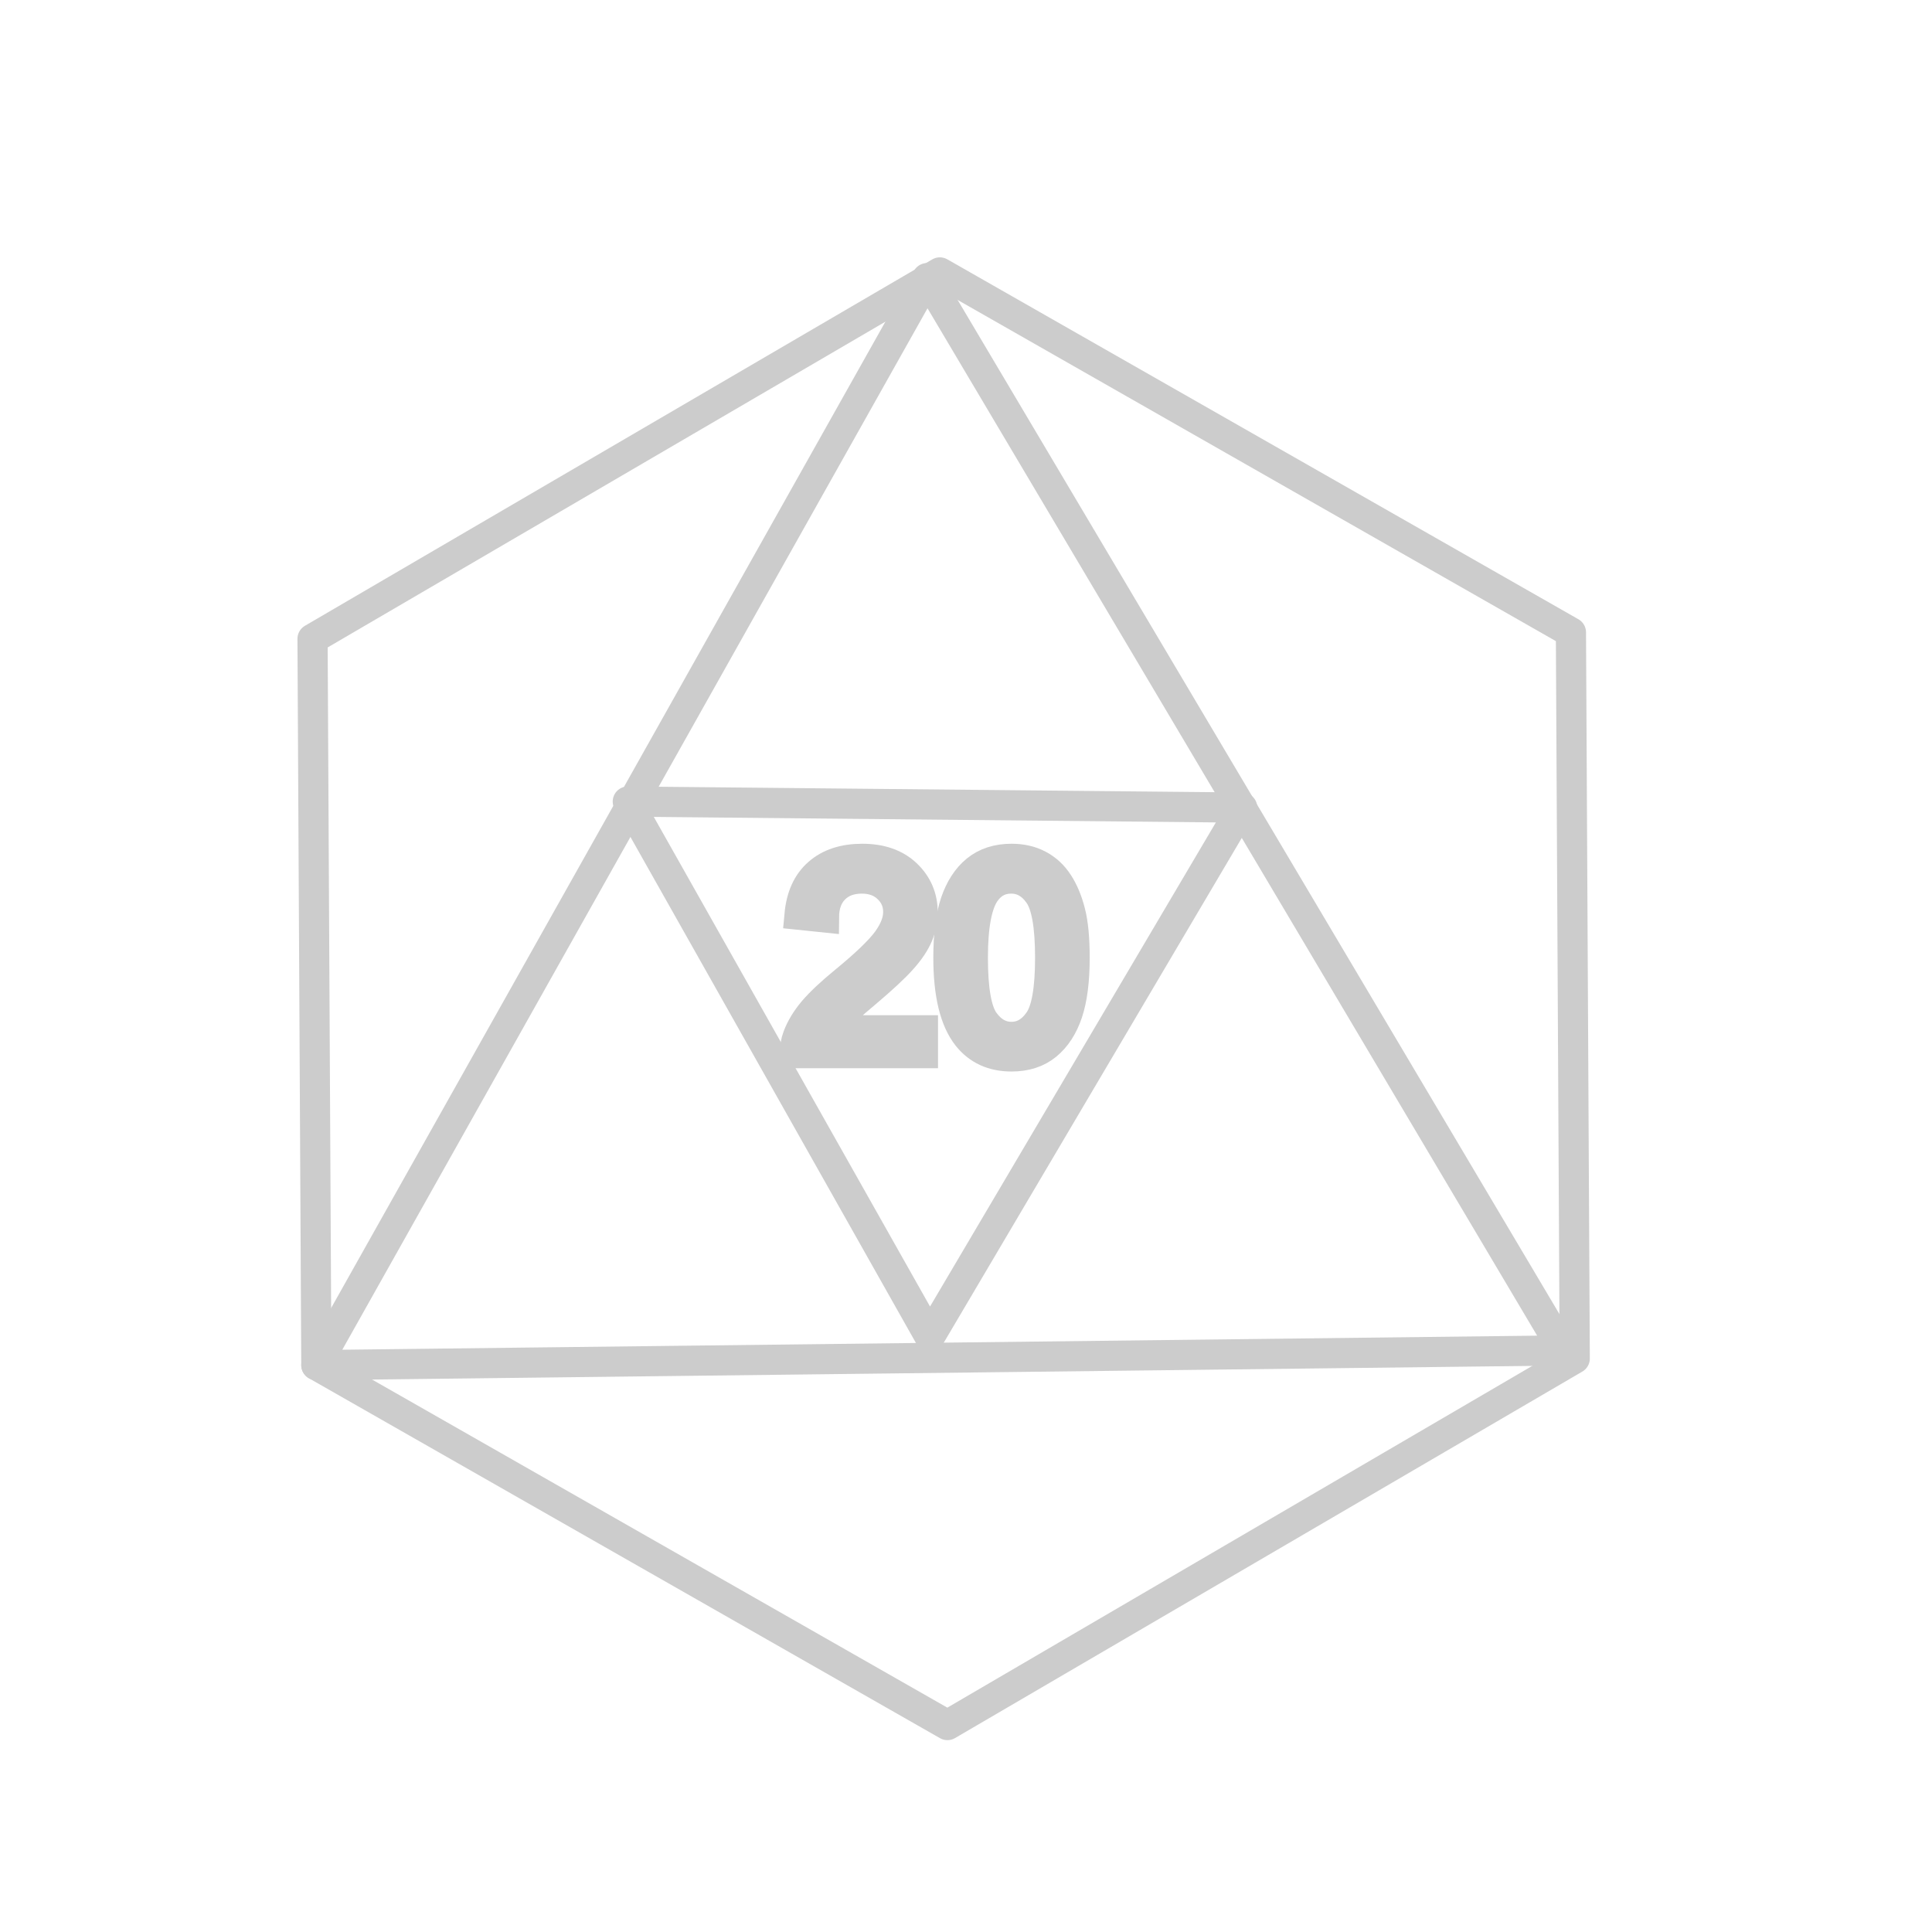
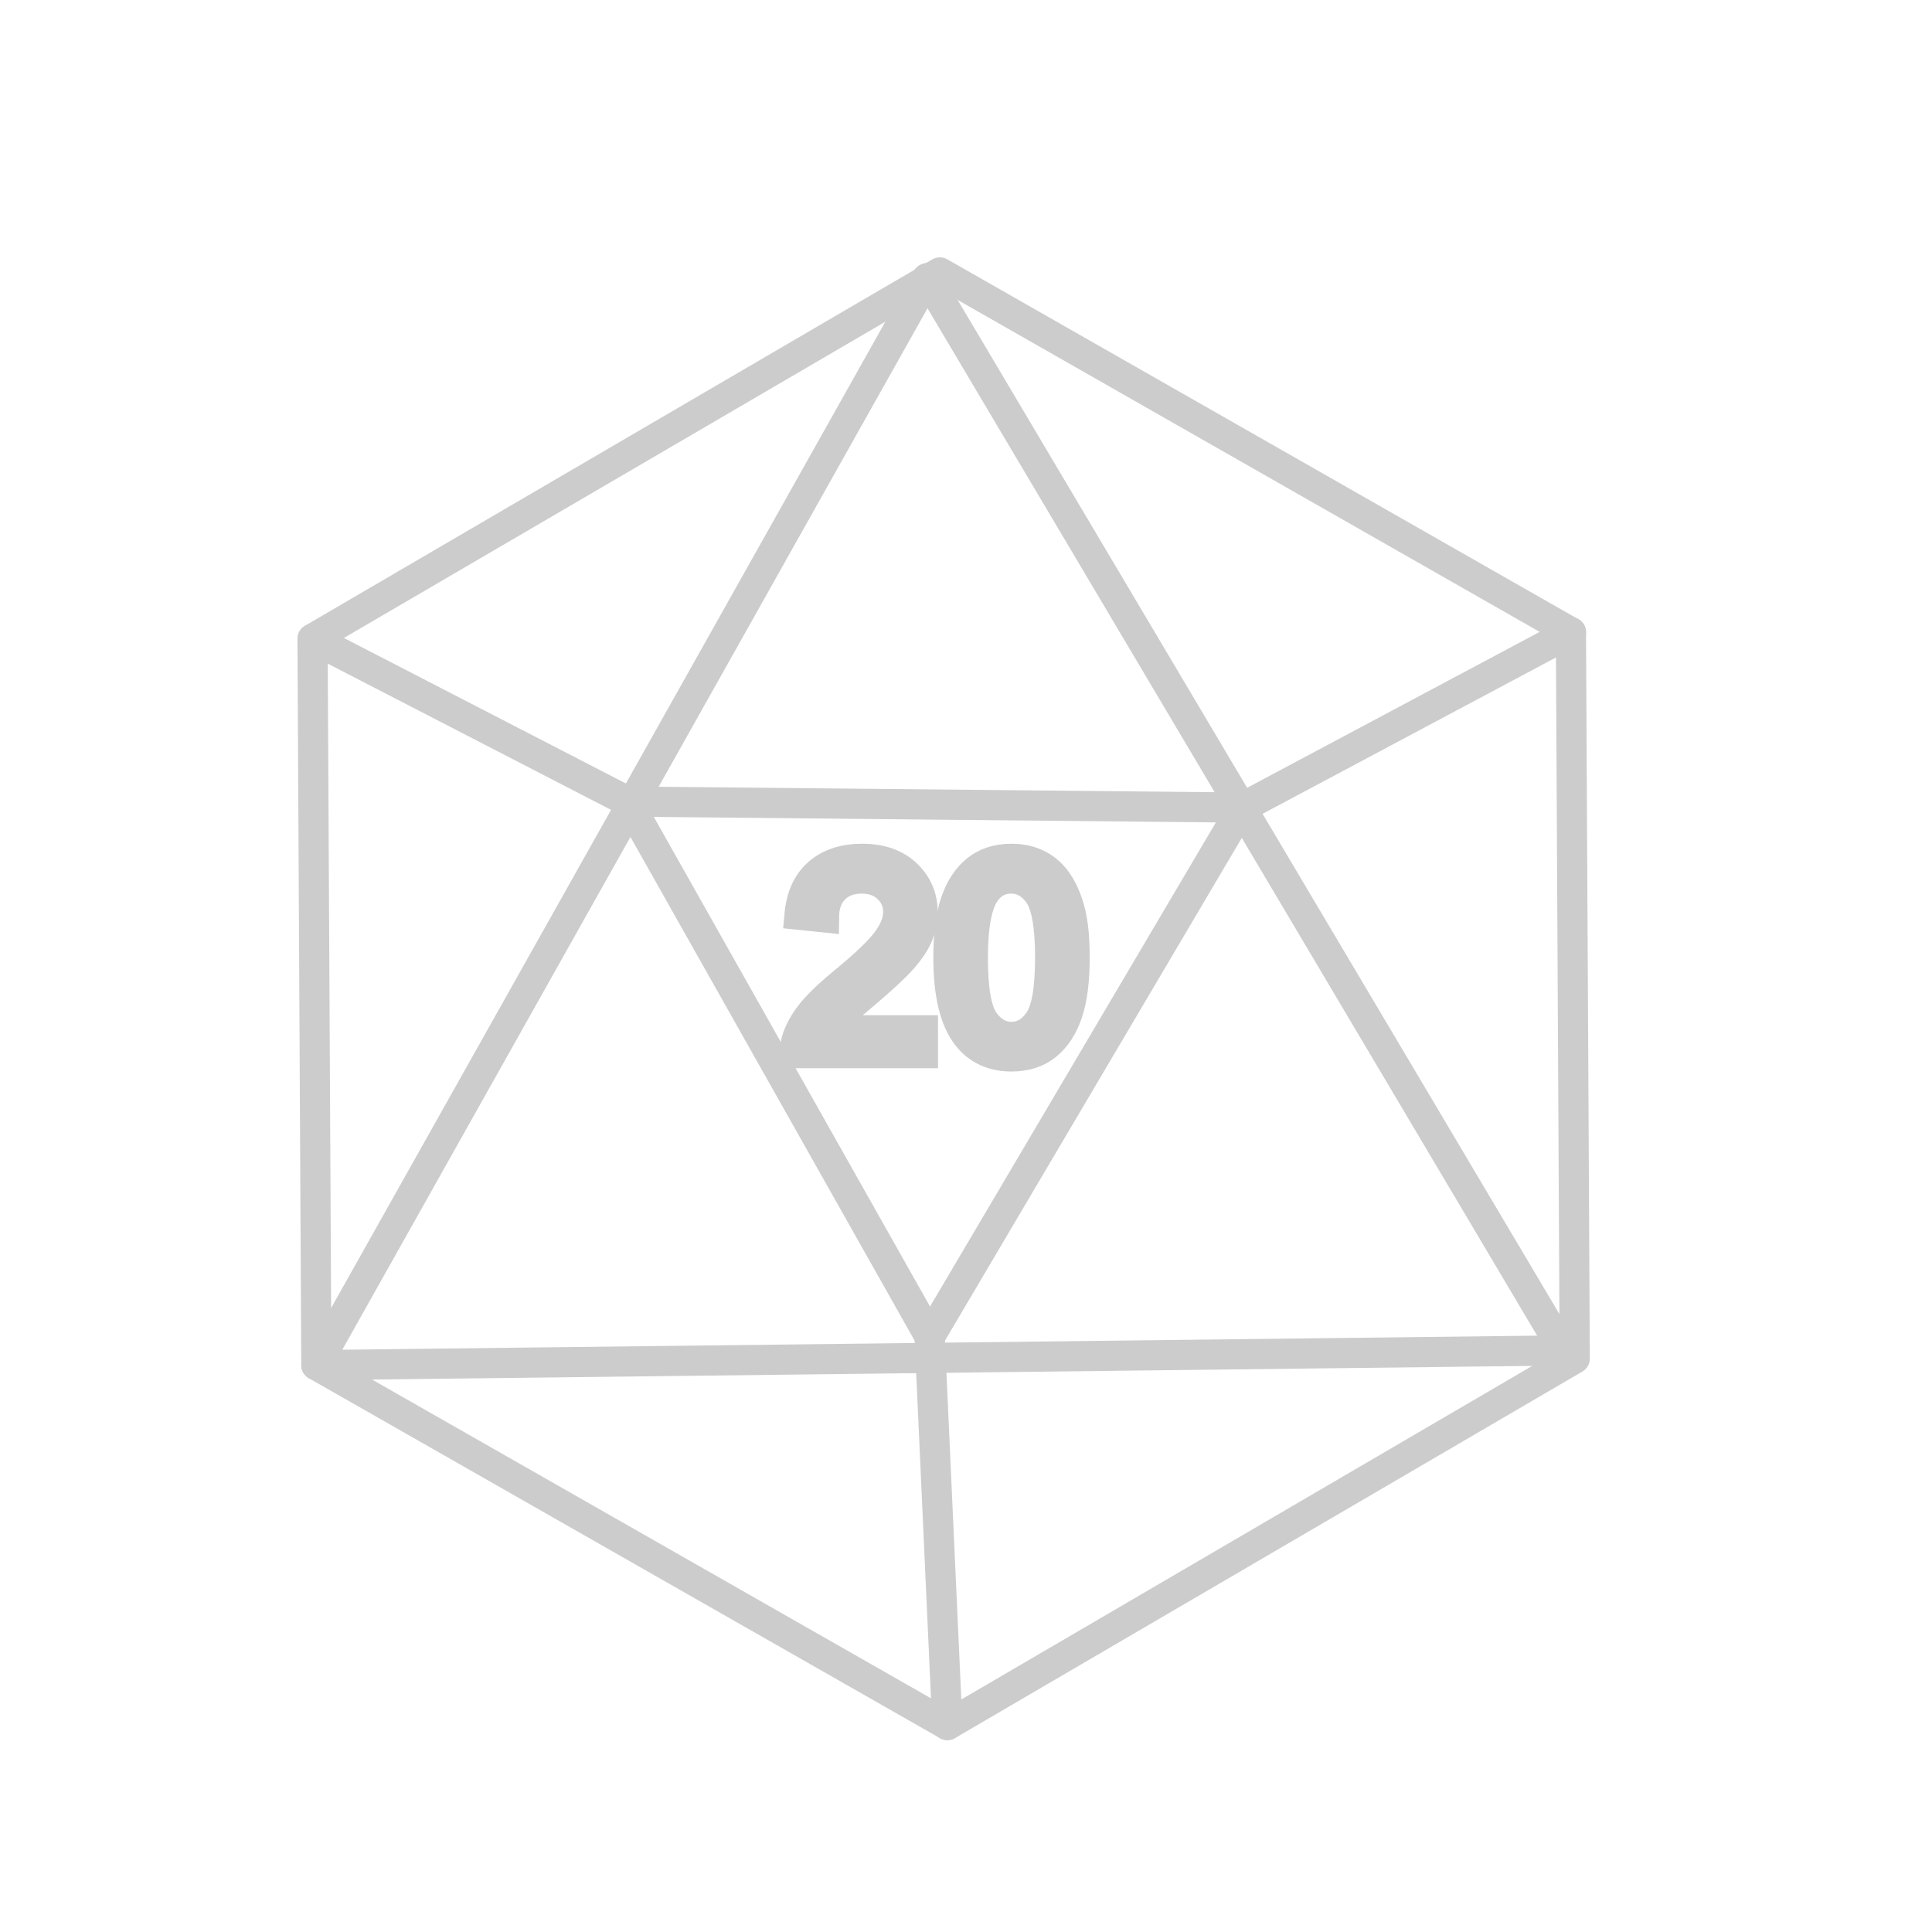
<svg xmlns="http://www.w3.org/2000/svg" width="64" height="64" viewBox="0 0 16.933 16.933" version="1.1" id="svg8">
  <defs id="defs2" />
  <g id="layer1">
    <path style="fill:none;stroke:#cccccc;stroke-width:0.238;stroke-linecap:round;stroke-linejoin:round;stroke-miterlimit:4;stroke-dasharray:none" id="path857" d="M 13.163,11.559 8.215,14.451 3.237,11.611 3.207,5.88 8.155,2.989 13.133,5.829 Z" transform="matrix(1.111141,0,0,1.110763,-0.8241762,-0.9324061)" />
    <path style="fill:none;stroke:#cccccc;stroke-width:0.238;stroke-linecap:round;stroke-linejoin:round;stroke-miterlimit:4;stroke-dasharray:none" id="path861" d="M 8.055,3.034 13.074,11.495 3.237,11.611 Z" transform="matrix(1.111141,0,0,1.110763,-0.8241762,-0.9324061)" />
    <path style="fill:none;stroke:#cccccc;stroke-width:0.216;stroke-linecap:round;stroke-linejoin:round;stroke-miterlimit:4;stroke-dasharray:none" id="path863" d="M 7.974,10.961 5.814,7.134 10.209,7.177 Z" transform="matrix(1.225173,0,0,1.225626,-1.620807,-1.718421)" />
    <g aria-label="20" id="text867" style="font-size:10.583px;line-height:1.25;font-family:Arial;-inkscape-font-specification:Arial;fill:#b3b3b3;stroke:#cccccc;stroke-width:1.182" transform="matrix(0.2238488,0,0,0.2238488,6.649571,6.70242)">
      <path d="m 6.43,10.398 v 0.894 H 1.423 Q 1.413,10.956 1.531,10.646 1.723,10.135 2.141,9.638 2.565,9.142 3.361,8.491 4.596,7.478 5.03,6.889 5.464,6.295 5.464,5.768 q 0,-0.553 -0.398,-0.93 -0.393,-0.382 -1.028,-0.382 -0.672,0 -1.075,0.403 Q 2.56,5.262 2.555,5.975 L 1.599,5.876 Q 1.697,4.807 2.338,4.249 2.978,3.685 4.058,3.685 q 1.09,0 1.726,0.605 0.636,0.605 0.636,1.499 0,0.455 -0.186,0.894 Q 6.048,7.122 5.614,7.608 5.185,8.093 4.182,8.941 3.345,9.644 3.108,9.897 2.87,10.145 2.715,10.398 Z" style="fill:#b3b3b3;stroke:#cccccc;stroke-width:1.182" id="path873" />
      <path d="m 7.428,7.556 q 0,-1.344 0.274,-2.16 Q 7.981,4.574 8.523,4.13 9.071,3.685 9.898,3.685 q 0.61,0 1.07,0.248 0.46,0.243 0.76,0.708 0.3,0.46 0.47,1.127 0.171,0.661 0.171,1.788 0,1.333 -0.274,2.155 -0.274,0.816 -0.822,1.266 -0.543,0.444 -1.375,0.444 -1.096,0 -1.721,-0.785 Q 7.428,9.69 7.428,7.556 Z m 0.956,0 q 0,1.866 0.434,2.486 0.439,0.615 1.08,0.615 0.641,0 1.075,-0.62 0.439,-0.62 0.439,-2.48 0,-1.871 -0.439,-2.486 -0.434,-0.615 -1.085,-0.615 -0.641,0 -1.023,0.543 Q 8.384,5.69 8.384,7.556 Z" style="fill:#b3b3b3;stroke:#cccccc;stroke-width:1.182" id="path875" />
    </g>
+     <path style="fill:none;stroke:#cccccc;stroke-width:0.265;stroke-linecap:round;stroke-linejoin:round;stroke-miterlimit:4;stroke-dasharray:none;stroke-opacity:1" d="M 2.74,5.599 5.503,7.025" id="path836" />
+     <path style="fill:none;stroke:#cccccc;stroke-width:0.265;stroke-linecap:round;stroke-linejoin:round;stroke-opacity:1;stroke-miterlimit:4;stroke-dasharray:none" d="M 10.887,7.078 13.769,5.542" id="path838" />
+     <path style="fill:none;stroke:#cccccc;stroke-width:0.265;stroke-linecap:round;stroke-linejoin:round;stroke-opacity:1;stroke-miterlimit:4;stroke-dasharray:none" d="m 8.148,11.716 0.155,3.403" id="path840" />
  </g>
</svg>
